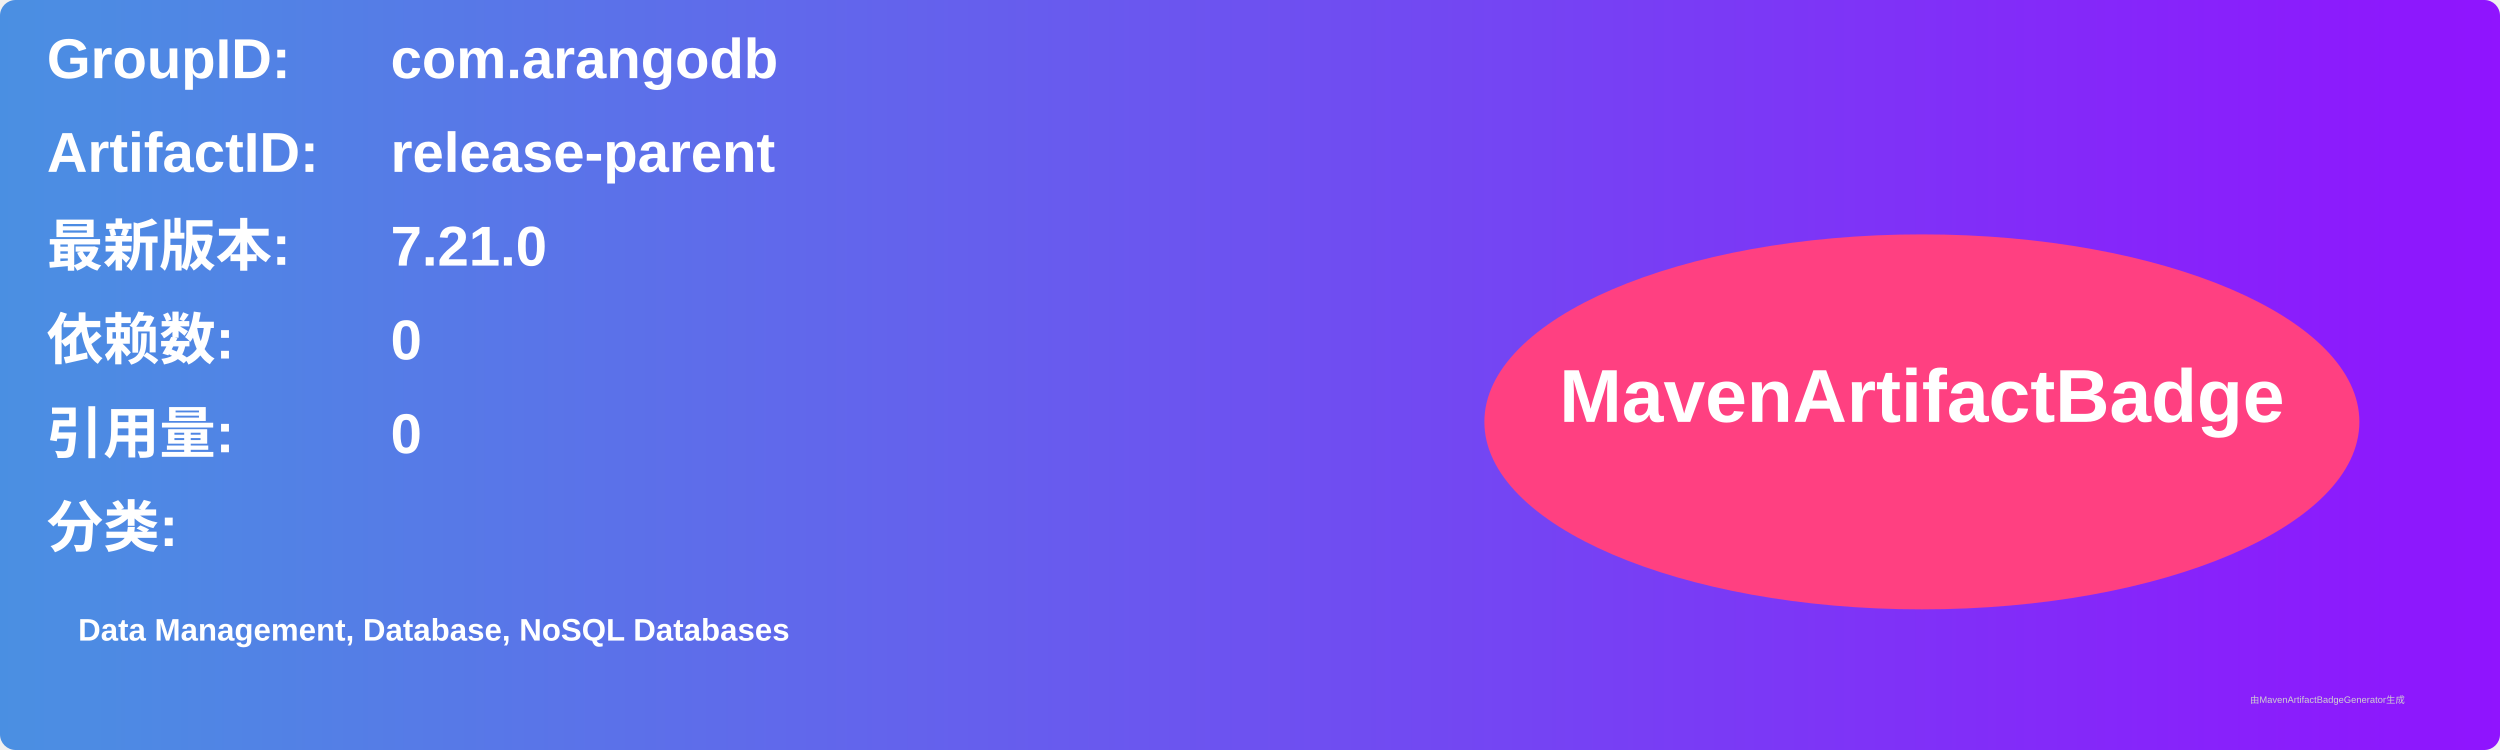
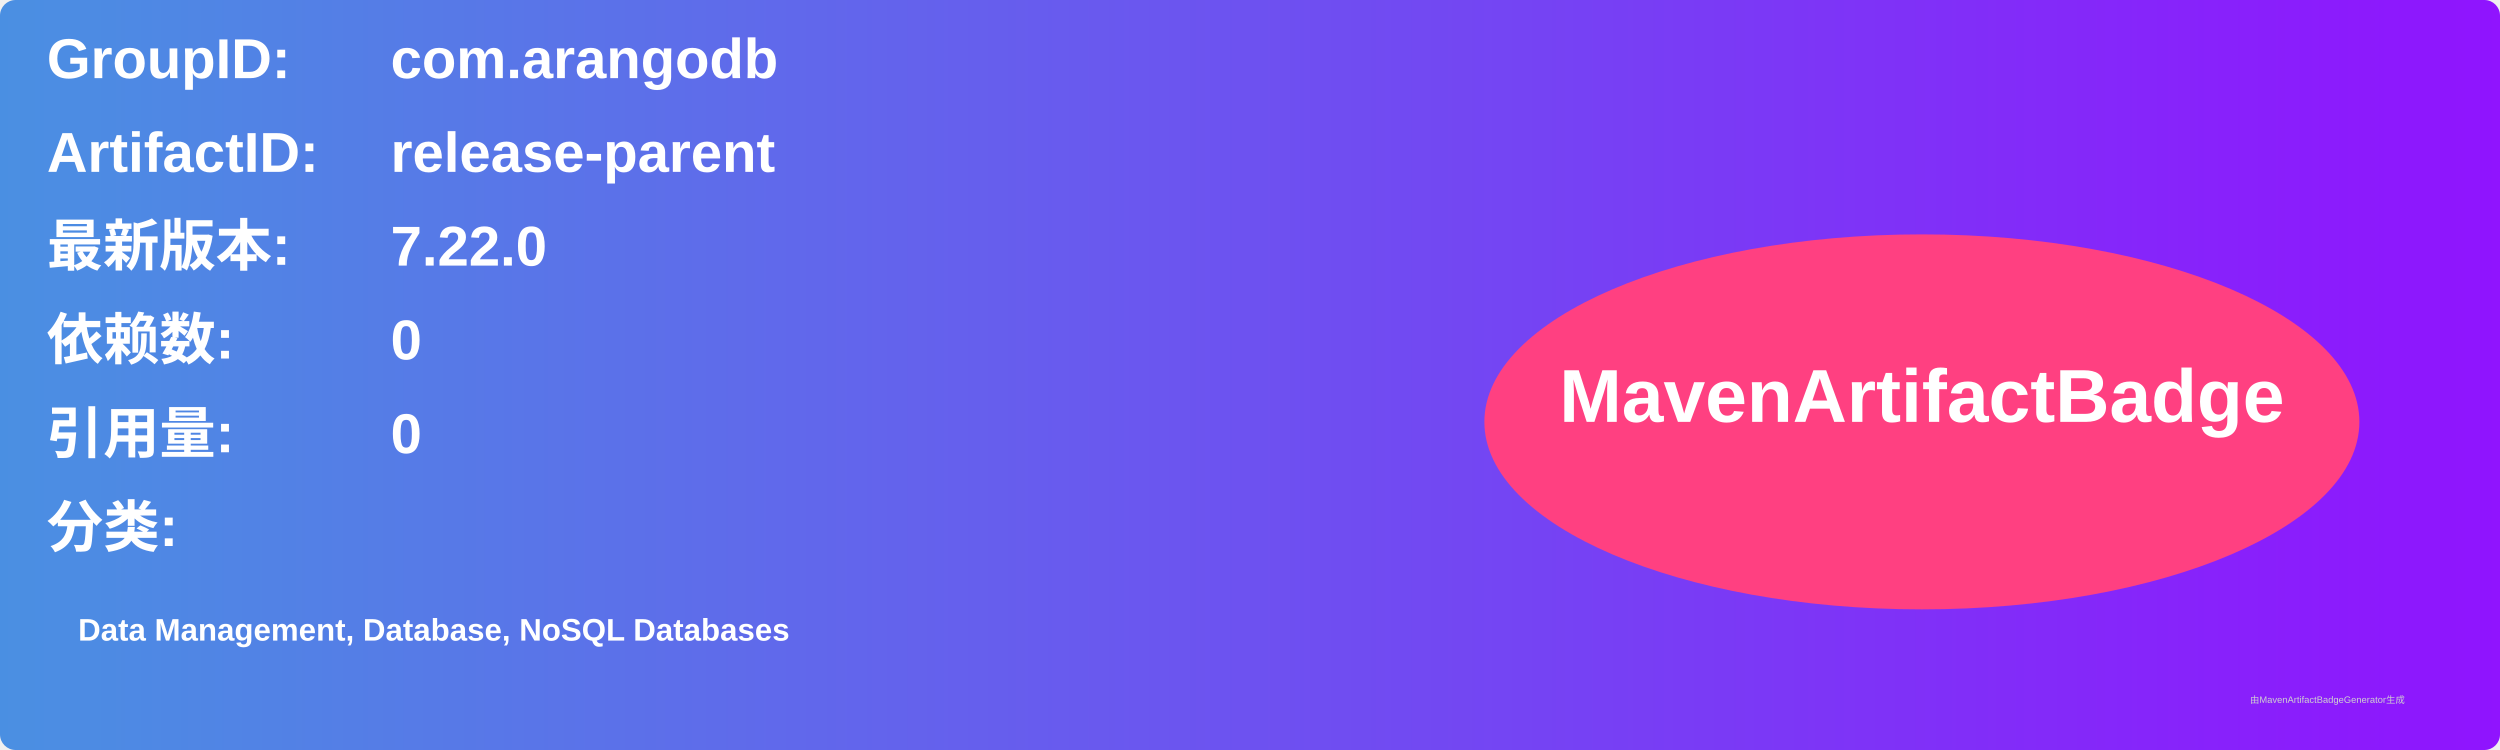
<svg xmlns="http://www.w3.org/2000/svg" width="800" height="240" viewBox="0 0 800 240">
  <linearGradient id="grad" x1="0%" y1="0%" x2="100%" y2="0%">
    <stop offset="0%" stop-color="#4a90e2" />
    <stop offset="100%" stop-color="#9013fe" />
  </linearGradient>
  <rect width="100%" height="100%" rx="5" ry="5" fill="url(#grad)" />
  <g transform="translate(15, 15)">
    <text x="0" y="10" font-family="Arial" font-size="18" fill="white" font-weight="bold" width="260">GroupID:</text>
    <text x="110" y="10" font-family="Arial" font-size="18" fill="white" font-weight="bold" width="460">com.arangodb</text>
    <text x="0" y="40" font-family="Arial" font-size="18" fill="white" font-weight="bold" width="260">ArtifactID:</text>
    <text x="110" y="40" font-family="Arial" font-size="18" fill="white" font-weight="bold" width="460">release-parent</text>
    <text x="0" y="70" font-family="Arial" font-size="18" fill="white" font-weight="bold">最新版本:</text>
    <text x="110" y="70" font-family="Arial" font-size="18" fill="white" font-weight="bold">
-       <tspan font-weight="bold">7.21.0</tspan>
+       <tspan font-weight="bold">7.22.0</tspan>
    </text>
    <text x="0" y="100" font-family="Arial" font-size="18" fill="white" font-weight="bold">依赖数: </text>
    <text x="110" y="100" font-family="Arial" font-size="18" fill="white">
      <tspan font-weight="bold">0</tspan>
    </text>
    <text x="0" y="130" font-family="Arial" font-size="18" fill="white" font-weight="bold">引用量: </text>
    <text x="110" y="130" font-family="Arial" font-size="18" fill="white">
      <tspan font-weight="bold">0</tspan>
    </text>
    <text x="0" y="160" font-family="Arial" font-size="18" fill="white" font-weight="bold">分类:</text>
    <text x="10" y="190" font-family="Arial" font-size="10" fill="white">
      <tspan font-weight="bold">Data Management, Database, NoSQL Databases</tspan>
    </text>
    <ellipse cx="600" cy="120" rx="140" ry="60" fill="#ff4081" />
    <text x="600" y="120" text-anchor="middle" font-family="Arial" font-size="24" fill="white" font-weight="bold">MavenArtifactBadge</text>
  </g>
  <text x="720" y="225" font-family="Arial" font-size="3" fill="#d0d0d0">由MavenArtifactBadgeGenerator生成</text>
</svg>
